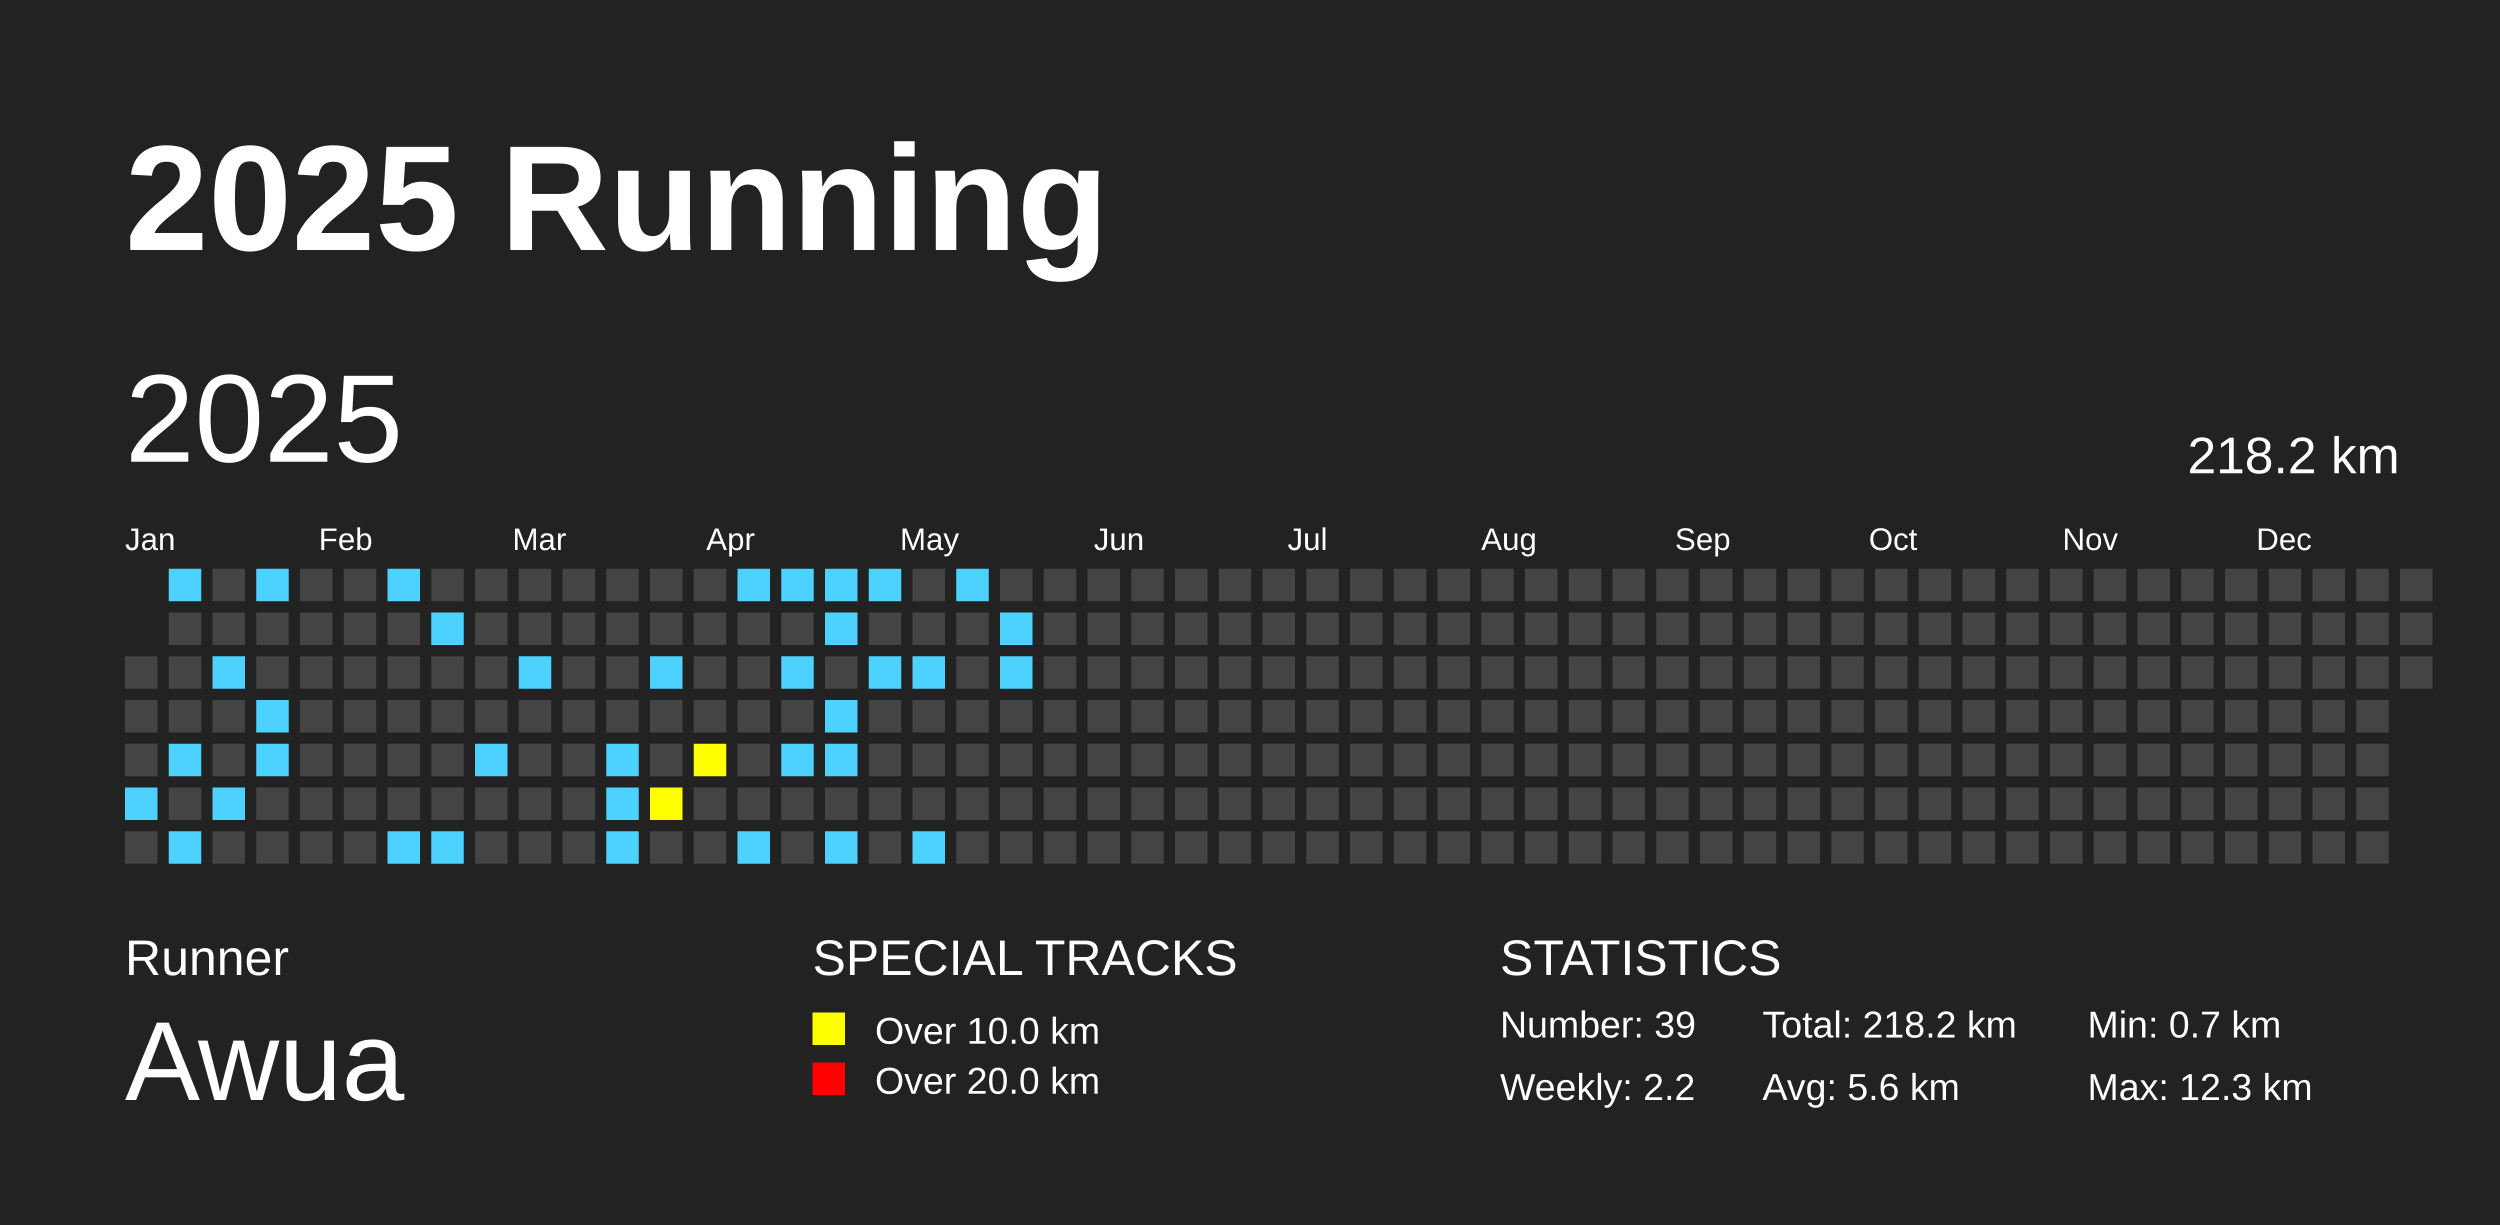
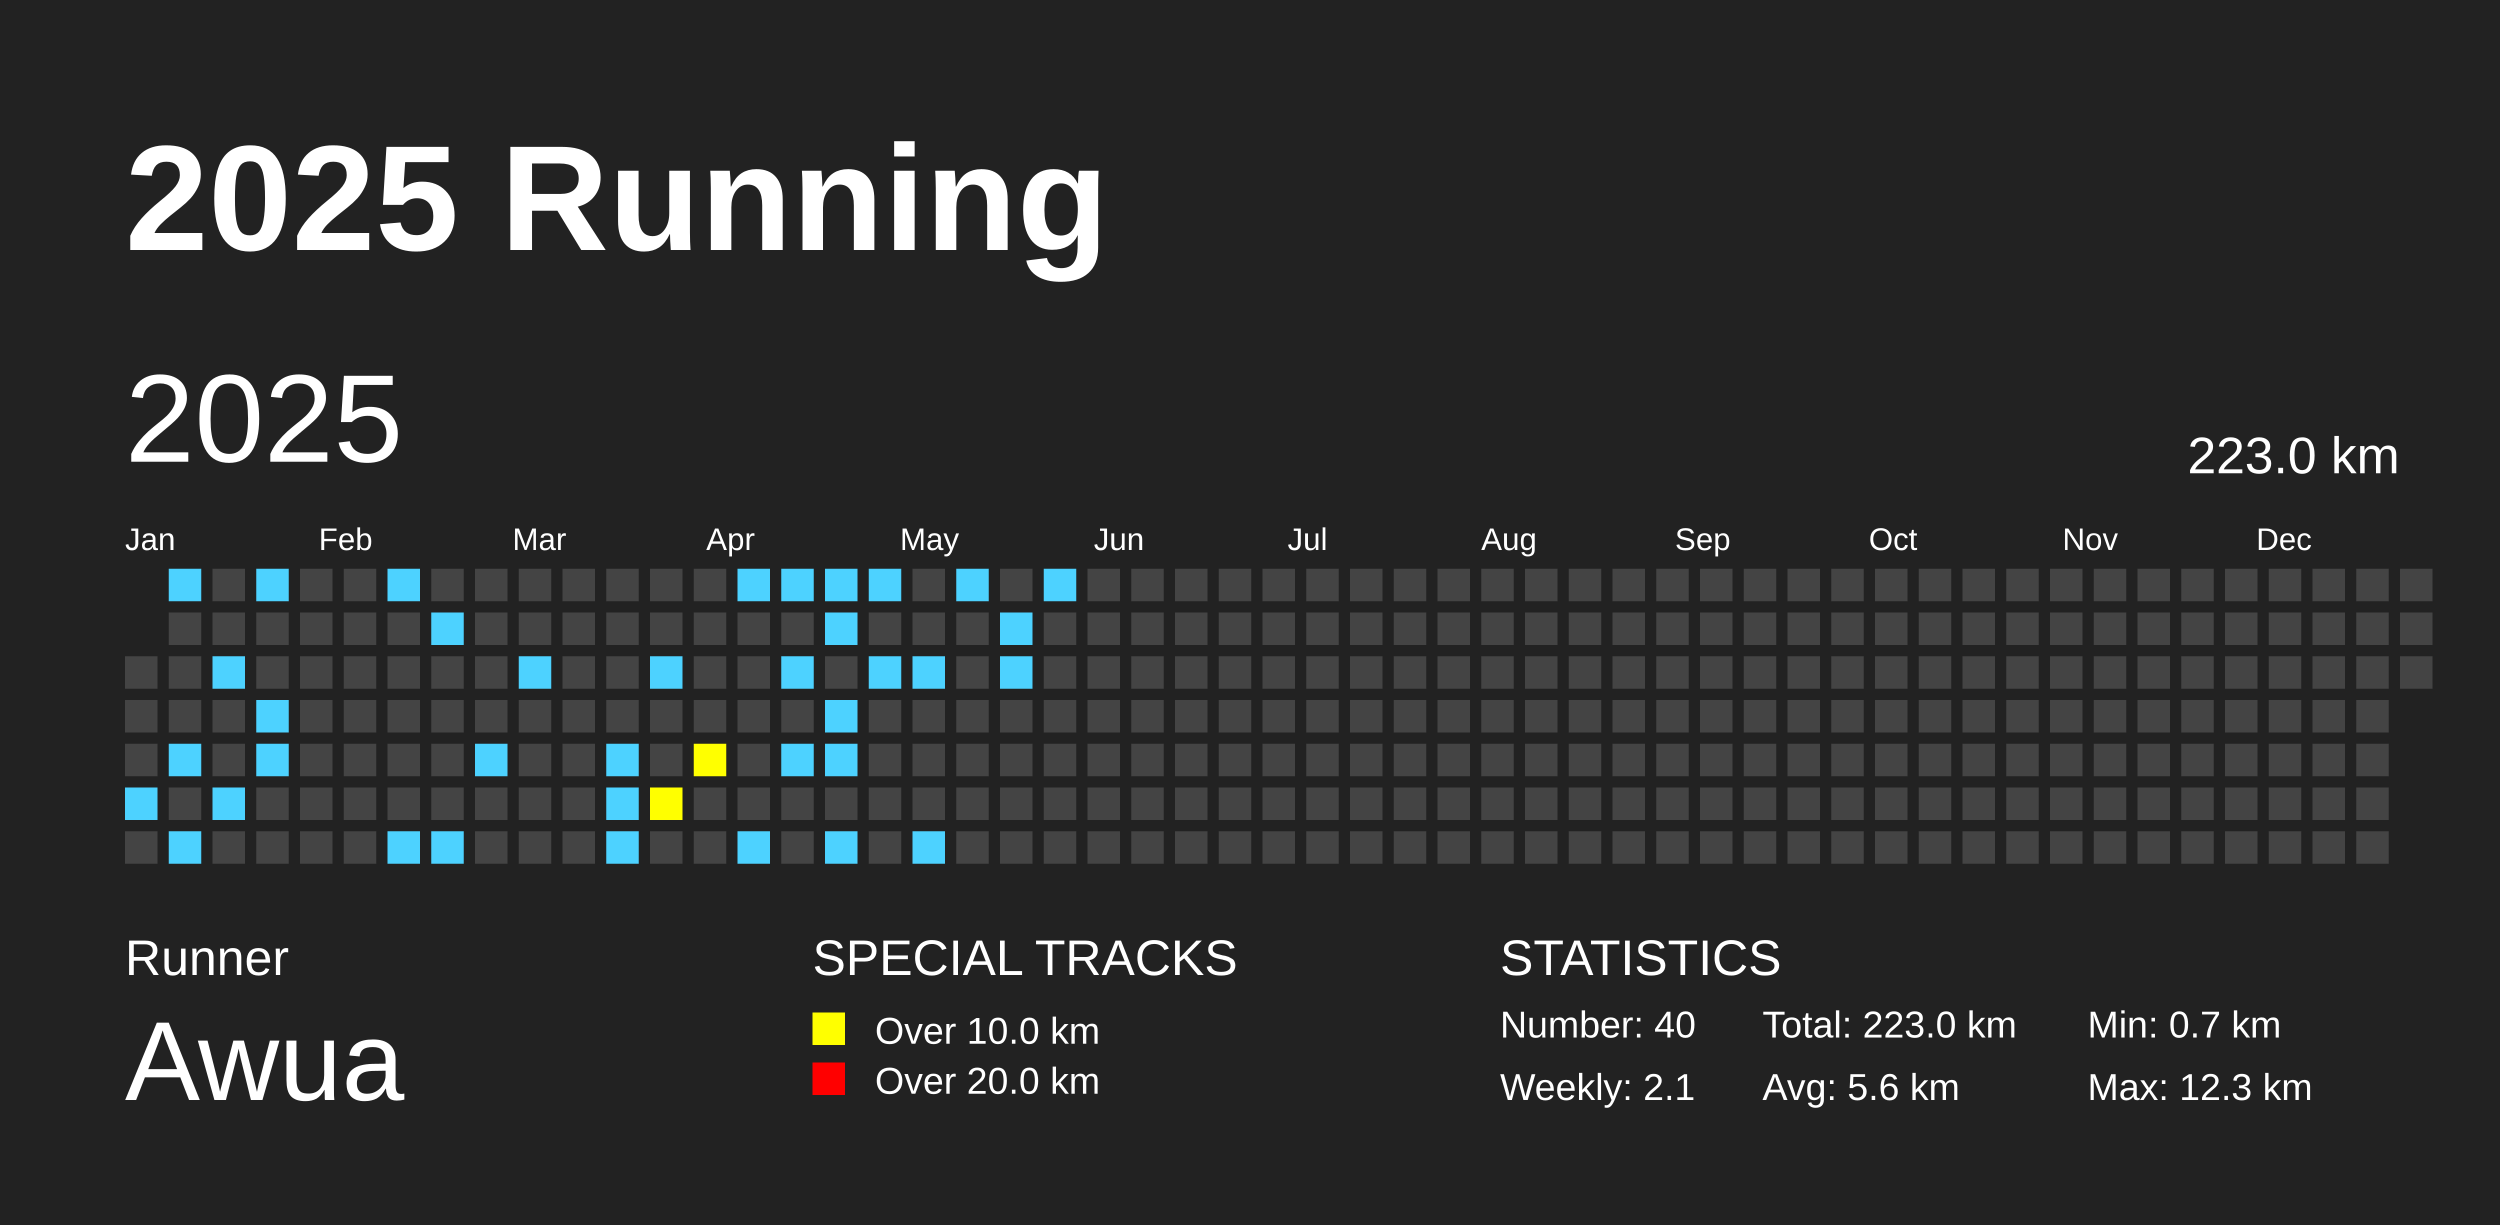
<svg xmlns="http://www.w3.org/2000/svg" baseProfile="full" height="98mm" version="1.1" viewBox="0,0,200,98" width="200mm">
  <defs />
  <rect fill="#222222" height="98" width="200" x="0" y="0" />
  <text fill="#FFFFFF" style="font-size:12px; font-family:Arial; font-weight:bold;" x="10" y="20">2025 Running</text>
  <text fill="#FFFFFF" style="font-size:4px; font-family:Arial" x="10" y="78">Runner</text>
  <text fill="#FFFFFF" style="font-size:9px; font-family:Arial" x="10" y="88">Awua</text>
  <text fill="#FFFFFF" style="font-size:4px; font-family:Arial" x="65" y="78">SPECIAL TRACKS</text>
  <rect fill="yellow" height="2.6" width="2.6" x="65" y="81" />
  <text fill="#FFFFFF" style="font-size:3px; font-family:Arial" x="70" y="83.5">Over 10.0 km</text>
  <rect fill="red" height="2.6" width="2.6" x="65" y="85" />
  <text fill="#FFFFFF" style="font-size:3px; font-family:Arial" x="70" y="87.5">Over 20.0 km</text>
  <text fill="#FFFFFF" style="font-size:4px; font-family:Arial" x="120" y="78">STATISTICS</text>
-   <text fill="#FFFFFF" style="font-size:3px; font-family:Arial" x="120" y="83">Number: 39</text>
-   <text fill="#FFFFFF" style="font-size:3px; font-family:Arial" x="120" y="88">Weekly: 2.2</text>
-   <text fill="#FFFFFF" style="font-size:3px; font-family:Arial" x="141" y="83">Total: 218.2 km</text>
+   <text fill="#FFFFFF" style="font-size:3px; font-family:Arial" x="120" y="83">Number: 40</text>
+   <text fill="#FFFFFF" style="font-size:3px; font-family:Arial" x="120" y="88">Weekly: 2.1</text>
+   <text fill="#FFFFFF" style="font-size:3px; font-family:Arial" x="141" y="83">Total: 223.0 km</text>
  <text fill="#FFFFFF" style="font-size:3px; font-family:Arial" x="141" y="88">Avg: 5.6 km</text>
  <text fill="#FFFFFF" style="font-size:3px; font-family:Arial" x="167" y="83">Min: 0.7 km</text>
  <text fill="#FFFFFF" style="font-size:3px; font-family:Arial" x="167" y="88">Max: 12.3 km</text>
  <text dominant-baseline="hanging" fill="#FFFFFF" style="font-size:10.0px; font-family:Arial;" x="10" y="30">2025</text>
-   <text dominant-baseline="hanging" fill="#FFFFFF" style="font-size:4.125px; font-family:Arial;" x="175" y="35">218.2 km</text>
+   <text dominant-baseline="hanging" fill="#FFFFFF" style="font-size:4.125px; font-family:Arial;" x="175" y="35">223.0 km</text>
  <text fill="#FFFFFF" style="font-size:2.5px; font-family:Arial" x="10.0" y="44">Jan</text>
  <text fill="#FFFFFF" style="font-size:2.5px; font-family:Arial" x="25.5" y="44">Feb</text>
  <text fill="#FFFFFF" style="font-size:2.5px; font-family:Arial" x="41.0" y="44">Mar</text>
  <text fill="#FFFFFF" style="font-size:2.5px; font-family:Arial" x="56.5" y="44">Apr</text>
  <text fill="#FFFFFF" style="font-size:2.5px; font-family:Arial" x="72.0" y="44">May</text>
  <text fill="#FFFFFF" style="font-size:2.5px; font-family:Arial" x="87.5" y="44">Jun</text>
  <text fill="#FFFFFF" style="font-size:2.5px; font-family:Arial" x="103.0" y="44">Jul</text>
  <text fill="#FFFFFF" style="font-size:2.5px; font-family:Arial" x="118.5" y="44">Aug</text>
  <text fill="#FFFFFF" style="font-size:2.5px; font-family:Arial" x="134.0" y="44">Sep</text>
  <text fill="#FFFFFF" style="font-size:2.5px; font-family:Arial" x="149.5" y="44">Oct</text>
  <text fill="#FFFFFF" style="font-size:2.5px; font-family:Arial" x="165.0" y="44">Nov</text>
  <text fill="#FFFFFF" style="font-size:2.5px; font-family:Arial" x="180.5" y="44">Dec</text>
  <rect fill="#444444" height="2.6" width="2.6" x="10.0" y="52.5" />
  <rect fill="#444444" height="2.6" width="2.6" x="10.0" y="56.0" />
  <rect fill="#444444" height="2.6" width="2.6" x="10.0" y="59.5" />
  <rect fill="#4DD2FF" height="2.6" width="2.6" x="10.0" y="63.0" />
  <rect fill="#444444" height="2.6" width="2.6" x="10.0" y="66.5" />
  <rect fill="#4DD2FF" height="2.6" width="2.6" x="13.5" y="45.5" />
  <rect fill="#444444" height="2.6" width="2.6" x="13.5" y="49.0" />
  <rect fill="#444444" height="2.6" width="2.6" x="13.5" y="52.5" />
  <rect fill="#444444" height="2.6" width="2.6" x="13.5" y="56.0" />
  <rect fill="#4DD2FF" height="2.6" width="2.6" x="13.5" y="59.5" />
  <rect fill="#444444" height="2.6" width="2.6" x="13.5" y="63.0" />
  <rect fill="#4DD2FF" height="2.6" width="2.6" x="13.5" y="66.5" />
  <rect fill="#444444" height="2.6" width="2.6" x="17.0" y="45.5" />
  <rect fill="#444444" height="2.6" width="2.6" x="17.0" y="49.0" />
  <rect fill="#4DD2FF" height="2.6" width="2.6" x="17.0" y="52.5" />
  <rect fill="#444444" height="2.6" width="2.6" x="17.0" y="56.0" />
  <rect fill="#444444" height="2.6" width="2.6" x="17.0" y="59.5" />
  <rect fill="#4DD2FF" height="2.6" width="2.6" x="17.0" y="63.0" />
  <rect fill="#444444" height="2.6" width="2.6" x="17.0" y="66.5" />
  <rect fill="#4DD2FF" height="2.6" width="2.6" x="20.5" y="45.5" />
  <rect fill="#444444" height="2.6" width="2.6" x="20.5" y="49.0" />
  <rect fill="#444444" height="2.6" width="2.6" x="20.5" y="52.5" />
  <rect fill="#4DD2FF" height="2.6" width="2.6" x="20.5" y="56.0" />
  <rect fill="#4DD2FF" height="2.6" width="2.6" x="20.5" y="59.5" />
  <rect fill="#444444" height="2.6" width="2.6" x="20.5" y="63.0" />
  <rect fill="#444444" height="2.6" width="2.6" x="20.5" y="66.5" />
  <rect fill="#444444" height="2.6" width="2.6" x="24.0" y="45.5" />
  <rect fill="#444444" height="2.6" width="2.6" x="24.0" y="49.0" />
  <rect fill="#444444" height="2.6" width="2.6" x="24.0" y="52.5" />
  <rect fill="#444444" height="2.6" width="2.6" x="24.0" y="56.0" />
  <rect fill="#444444" height="2.6" width="2.6" x="24.0" y="59.5" />
  <rect fill="#444444" height="2.6" width="2.6" x="24.0" y="63.0" />
  <rect fill="#444444" height="2.6" width="2.6" x="24.0" y="66.5" />
  <rect fill="#444444" height="2.6" width="2.6" x="27.5" y="45.5" />
  <rect fill="#444444" height="2.6" width="2.6" x="27.5" y="49.0" />
  <rect fill="#444444" height="2.6" width="2.6" x="27.5" y="52.5" />
  <rect fill="#444444" height="2.6" width="2.6" x="27.5" y="56.0" />
  <rect fill="#444444" height="2.6" width="2.6" x="27.5" y="59.5" />
  <rect fill="#444444" height="2.6" width="2.6" x="27.5" y="63.0" />
  <rect fill="#444444" height="2.6" width="2.6" x="27.5" y="66.5" />
  <rect fill="#4DD2FF" height="2.6" width="2.6" x="31.0" y="45.5" />
  <rect fill="#444444" height="2.6" width="2.6" x="31.0" y="49.0" />
  <rect fill="#444444" height="2.6" width="2.6" x="31.0" y="52.5" />
  <rect fill="#444444" height="2.6" width="2.6" x="31.0" y="56.0" />
  <rect fill="#444444" height="2.6" width="2.6" x="31.0" y="59.5" />
  <rect fill="#444444" height="2.6" width="2.6" x="31.0" y="63.0" />
  <rect fill="#4DD2FF" height="2.6" width="2.6" x="31.0" y="66.5" />
  <rect fill="#444444" height="2.6" width="2.6" x="34.5" y="45.5" />
  <rect fill="#4DD2FF" height="2.6" width="2.6" x="34.5" y="49.0" />
  <rect fill="#444444" height="2.6" width="2.6" x="34.5" y="52.5" />
  <rect fill="#444444" height="2.6" width="2.6" x="34.5" y="56.0" />
  <rect fill="#444444" height="2.6" width="2.6" x="34.5" y="59.5" />
  <rect fill="#444444" height="2.6" width="2.6" x="34.5" y="63.0" />
  <rect fill="#4DD2FF" height="2.6" width="2.6" x="34.5" y="66.5" />
  <rect fill="#444444" height="2.6" width="2.6" x="38.0" y="45.5" />
  <rect fill="#444444" height="2.6" width="2.6" x="38.0" y="49.0" />
  <rect fill="#444444" height="2.6" width="2.6" x="38.0" y="52.5" />
  <rect fill="#444444" height="2.6" width="2.6" x="38.0" y="56.0" />
  <rect fill="#4DD2FF" height="2.6" width="2.6" x="38.0" y="59.5" />
  <rect fill="#444444" height="2.6" width="2.6" x="38.0" y="63.0" />
  <rect fill="#444444" height="2.6" width="2.6" x="38.0" y="66.5" />
  <rect fill="#444444" height="2.6" width="2.6" x="41.5" y="45.5" />
  <rect fill="#444444" height="2.6" width="2.6" x="41.5" y="49.0" />
  <rect fill="#4DD2FF" height="2.6" width="2.6" x="41.5" y="52.5" />
  <rect fill="#444444" height="2.6" width="2.6" x="41.5" y="56.0" />
  <rect fill="#444444" height="2.6" width="2.6" x="41.5" y="59.5" />
  <rect fill="#444444" height="2.6" width="2.6" x="41.5" y="63.0" />
  <rect fill="#444444" height="2.6" width="2.6" x="41.5" y="66.5" />
  <rect fill="#444444" height="2.6" width="2.6" x="45.0" y="45.5" />
  <rect fill="#444444" height="2.6" width="2.6" x="45.0" y="49.0" />
  <rect fill="#444444" height="2.6" width="2.6" x="45.0" y="52.5" />
  <rect fill="#444444" height="2.6" width="2.6" x="45.0" y="56.0" />
  <rect fill="#444444" height="2.6" width="2.6" x="45.0" y="59.5" />
  <rect fill="#444444" height="2.6" width="2.6" x="45.0" y="63.0" />
  <rect fill="#444444" height="2.6" width="2.6" x="45.0" y="66.5" />
  <rect fill="#444444" height="2.6" width="2.6" x="48.5" y="45.5" />
  <rect fill="#444444" height="2.6" width="2.6" x="48.5" y="49.0" />
  <rect fill="#444444" height="2.6" width="2.6" x="48.5" y="52.5" />
  <rect fill="#444444" height="2.6" width="2.6" x="48.5" y="56.0" />
  <rect fill="#4DD2FF" height="2.6" width="2.6" x="48.5" y="59.5" />
  <rect fill="#4DD2FF" height="2.6" width="2.6" x="48.5" y="63.0" />
  <rect fill="#4DD2FF" height="2.6" width="2.6" x="48.5" y="66.5" />
  <rect fill="#444444" height="2.6" width="2.6" x="52.0" y="45.5" />
  <rect fill="#444444" height="2.6" width="2.6" x="52.0" y="49.0" />
  <rect fill="#4DD2FF" height="2.6" width="2.6" x="52.0" y="52.5" />
  <rect fill="#444444" height="2.6" width="2.6" x="52.0" y="56.0" />
  <rect fill="#444444" height="2.6" width="2.6" x="52.0" y="59.5" />
  <rect fill="yellow" height="2.6" width="2.6" x="52.0" y="63.0" />
  <rect fill="#444444" height="2.6" width="2.6" x="52.0" y="66.5" />
  <rect fill="#444444" height="2.6" width="2.6" x="55.5" y="45.5" />
  <rect fill="#444444" height="2.6" width="2.6" x="55.5" y="49.0" />
  <rect fill="#444444" height="2.6" width="2.6" x="55.5" y="52.5" />
  <rect fill="#444444" height="2.6" width="2.6" x="55.5" y="56.0" />
  <rect fill="yellow" height="2.6" width="2.6" x="55.5" y="59.5" />
  <rect fill="#444444" height="2.6" width="2.6" x="55.5" y="63.0" />
  <rect fill="#444444" height="2.6" width="2.6" x="55.5" y="66.5" />
  <rect fill="#4DD2FF" height="2.6" width="2.6" x="59.0" y="45.5" />
  <rect fill="#444444" height="2.6" width="2.6" x="59.0" y="49.0" />
  <rect fill="#444444" height="2.6" width="2.6" x="59.0" y="52.5" />
  <rect fill="#444444" height="2.6" width="2.6" x="59.0" y="56.0" />
  <rect fill="#444444" height="2.6" width="2.6" x="59.0" y="59.5" />
  <rect fill="#444444" height="2.6" width="2.6" x="59.0" y="63.0" />
  <rect fill="#4DD2FF" height="2.6" width="2.6" x="59.0" y="66.5" />
  <rect fill="#4DD2FF" height="2.6" width="2.6" x="62.5" y="45.5" />
  <rect fill="#444444" height="2.6" width="2.6" x="62.5" y="49.0" />
  <rect fill="#4DD2FF" height="2.6" width="2.6" x="62.5" y="52.5" />
  <rect fill="#444444" height="2.6" width="2.6" x="62.5" y="56.0" />
  <rect fill="#4DD2FF" height="2.6" width="2.6" x="62.5" y="59.5" />
  <rect fill="#444444" height="2.6" width="2.6" x="62.5" y="63.0" />
  <rect fill="#444444" height="2.6" width="2.6" x="62.5" y="66.5" />
  <rect fill="#4DD2FF" height="2.6" width="2.6" x="66.0" y="45.5" />
  <rect fill="#4DD2FF" height="2.6" width="2.6" x="66.0" y="49.0" />
  <rect fill="#444444" height="2.6" width="2.6" x="66.0" y="52.5" />
  <rect fill="#4DD2FF" height="2.6" width="2.6" x="66.0" y="56.0" />
  <rect fill="#4DD2FF" height="2.6" width="2.6" x="66.0" y="59.5" />
  <rect fill="#444444" height="2.6" width="2.6" x="66.0" y="63.0" />
  <rect fill="#4DD2FF" height="2.6" width="2.6" x="66.0" y="66.5" />
  <rect fill="#4DD2FF" height="2.6" width="2.6" x="69.5" y="45.5" />
  <rect fill="#444444" height="2.6" width="2.6" x="69.5" y="49.0" />
  <rect fill="#4DD2FF" height="2.6" width="2.6" x="69.5" y="52.5" />
  <rect fill="#444444" height="2.6" width="2.6" x="69.5" y="56.0" />
  <rect fill="#444444" height="2.6" width="2.6" x="69.5" y="59.5" />
  <rect fill="#444444" height="2.6" width="2.6" x="69.5" y="63.0" />
  <rect fill="#444444" height="2.6" width="2.6" x="69.5" y="66.5" />
  <rect fill="#444444" height="2.6" width="2.6" x="73.0" y="45.5" />
  <rect fill="#444444" height="2.6" width="2.6" x="73.0" y="49.0" />
  <rect fill="#4DD2FF" height="2.6" width="2.6" x="73.0" y="52.5" />
  <rect fill="#444444" height="2.6" width="2.6" x="73.0" y="56.0" />
  <rect fill="#444444" height="2.6" width="2.6" x="73.0" y="59.5" />
  <rect fill="#444444" height="2.6" width="2.6" x="73.0" y="63.0" />
  <rect fill="#4DD2FF" height="2.6" width="2.6" x="73.0" y="66.5" />
  <rect fill="#4DD2FF" height="2.6" width="2.6" x="76.5" y="45.5" />
  <rect fill="#444444" height="2.6" width="2.6" x="76.5" y="49.0" />
  <rect fill="#444444" height="2.6" width="2.6" x="76.5" y="52.5" />
  <rect fill="#444444" height="2.6" width="2.6" x="76.5" y="56.0" />
  <rect fill="#444444" height="2.6" width="2.6" x="76.5" y="59.5" />
  <rect fill="#444444" height="2.6" width="2.6" x="76.5" y="63.0" />
  <rect fill="#444444" height="2.6" width="2.6" x="76.5" y="66.5" />
  <rect fill="#444444" height="2.6" width="2.6" x="80.0" y="45.5" />
  <rect fill="#4DD2FF" height="2.6" width="2.6" x="80.0" y="49.0" />
  <rect fill="#4DD2FF" height="2.6" width="2.6" x="80.0" y="52.5" />
  <rect fill="#444444" height="2.6" width="2.6" x="80.0" y="56.0" />
  <rect fill="#444444" height="2.6" width="2.6" x="80.0" y="59.5" />
  <rect fill="#444444" height="2.6" width="2.6" x="80.0" y="63.0" />
  <rect fill="#444444" height="2.6" width="2.6" x="80.0" y="66.5" />
-   <rect fill="#444444" height="2.6" width="2.6" x="83.5" y="45.5" />
+   <rect fill="#4DD2FF" height="2.6" width="2.6" x="83.5" y="45.5" />
  <rect fill="#444444" height="2.6" width="2.6" x="83.5" y="49.0" />
  <rect fill="#444444" height="2.6" width="2.6" x="83.5" y="52.5" />
  <rect fill="#444444" height="2.6" width="2.6" x="83.5" y="56.0" />
  <rect fill="#444444" height="2.6" width="2.6" x="83.5" y="59.5" />
  <rect fill="#444444" height="2.6" width="2.6" x="83.5" y="63.0" />
  <rect fill="#444444" height="2.6" width="2.6" x="83.5" y="66.5" />
  <rect fill="#444444" height="2.6" width="2.6" x="87.0" y="45.5" />
  <rect fill="#444444" height="2.6" width="2.6" x="87.0" y="49.0" />
  <rect fill="#444444" height="2.6" width="2.6" x="87.0" y="52.5" />
  <rect fill="#444444" height="2.6" width="2.6" x="87.0" y="56.0" />
  <rect fill="#444444" height="2.6" width="2.6" x="87.0" y="59.5" />
  <rect fill="#444444" height="2.6" width="2.6" x="87.0" y="63.0" />
  <rect fill="#444444" height="2.6" width="2.6" x="87.0" y="66.5" />
  <rect fill="#444444" height="2.6" width="2.6" x="90.5" y="45.5" />
  <rect fill="#444444" height="2.6" width="2.6" x="90.5" y="49.0" />
  <rect fill="#444444" height="2.6" width="2.6" x="90.5" y="52.5" />
  <rect fill="#444444" height="2.6" width="2.6" x="90.5" y="56.0" />
  <rect fill="#444444" height="2.6" width="2.6" x="90.5" y="59.5" />
  <rect fill="#444444" height="2.6" width="2.6" x="90.5" y="63.0" />
  <rect fill="#444444" height="2.6" width="2.6" x="90.5" y="66.5" />
  <rect fill="#444444" height="2.6" width="2.6" x="94.0" y="45.5" />
  <rect fill="#444444" height="2.6" width="2.6" x="94.0" y="49.0" />
  <rect fill="#444444" height="2.6" width="2.6" x="94.0" y="52.5" />
  <rect fill="#444444" height="2.6" width="2.6" x="94.0" y="56.0" />
  <rect fill="#444444" height="2.6" width="2.6" x="94.0" y="59.5" />
  <rect fill="#444444" height="2.6" width="2.6" x="94.0" y="63.0" />
  <rect fill="#444444" height="2.6" width="2.6" x="94.0" y="66.5" />
  <rect fill="#444444" height="2.6" width="2.6" x="97.5" y="45.5" />
  <rect fill="#444444" height="2.6" width="2.6" x="97.5" y="49.0" />
  <rect fill="#444444" height="2.6" width="2.6" x="97.5" y="52.5" />
  <rect fill="#444444" height="2.6" width="2.6" x="97.5" y="56.0" />
  <rect fill="#444444" height="2.6" width="2.6" x="97.5" y="59.5" />
  <rect fill="#444444" height="2.6" width="2.6" x="97.5" y="63.0" />
  <rect fill="#444444" height="2.6" width="2.6" x="97.5" y="66.5" />
  <rect fill="#444444" height="2.6" width="2.6" x="101.0" y="45.5" />
  <rect fill="#444444" height="2.6" width="2.6" x="101.0" y="49.0" />
  <rect fill="#444444" height="2.6" width="2.6" x="101.0" y="52.5" />
  <rect fill="#444444" height="2.6" width="2.6" x="101.0" y="56.0" />
  <rect fill="#444444" height="2.6" width="2.6" x="101.0" y="59.5" />
  <rect fill="#444444" height="2.6" width="2.6" x="101.0" y="63.0" />
  <rect fill="#444444" height="2.6" width="2.6" x="101.0" y="66.5" />
  <rect fill="#444444" height="2.6" width="2.6" x="104.5" y="45.5" />
  <rect fill="#444444" height="2.6" width="2.6" x="104.5" y="49.0" />
  <rect fill="#444444" height="2.6" width="2.6" x="104.5" y="52.5" />
  <rect fill="#444444" height="2.6" width="2.6" x="104.5" y="56.0" />
  <rect fill="#444444" height="2.6" width="2.6" x="104.5" y="59.5" />
  <rect fill="#444444" height="2.6" width="2.6" x="104.5" y="63.0" />
  <rect fill="#444444" height="2.6" width="2.6" x="104.5" y="66.5" />
  <rect fill="#444444" height="2.6" width="2.6" x="108.0" y="45.5" />
  <rect fill="#444444" height="2.6" width="2.6" x="108.0" y="49.0" />
  <rect fill="#444444" height="2.6" width="2.6" x="108.0" y="52.5" />
  <rect fill="#444444" height="2.6" width="2.6" x="108.0" y="56.0" />
  <rect fill="#444444" height="2.6" width="2.6" x="108.0" y="59.5" />
  <rect fill="#444444" height="2.6" width="2.6" x="108.0" y="63.0" />
  <rect fill="#444444" height="2.6" width="2.6" x="108.0" y="66.5" />
  <rect fill="#444444" height="2.6" width="2.6" x="111.5" y="45.5" />
  <rect fill="#444444" height="2.6" width="2.6" x="111.5" y="49.0" />
  <rect fill="#444444" height="2.6" width="2.6" x="111.5" y="52.5" />
  <rect fill="#444444" height="2.6" width="2.6" x="111.5" y="56.0" />
  <rect fill="#444444" height="2.6" width="2.6" x="111.5" y="59.5" />
  <rect fill="#444444" height="2.6" width="2.6" x="111.5" y="63.0" />
  <rect fill="#444444" height="2.6" width="2.6" x="111.5" y="66.5" />
  <rect fill="#444444" height="2.6" width="2.6" x="115.0" y="45.5" />
  <rect fill="#444444" height="2.6" width="2.6" x="115.0" y="49.0" />
  <rect fill="#444444" height="2.6" width="2.6" x="115.0" y="52.5" />
  <rect fill="#444444" height="2.6" width="2.6" x="115.0" y="56.0" />
  <rect fill="#444444" height="2.6" width="2.6" x="115.0" y="59.5" />
  <rect fill="#444444" height="2.6" width="2.6" x="115.0" y="63.0" />
  <rect fill="#444444" height="2.6" width="2.6" x="115.0" y="66.5" />
  <rect fill="#444444" height="2.6" width="2.6" x="118.5" y="45.5" />
  <rect fill="#444444" height="2.6" width="2.6" x="118.5" y="49.0" />
  <rect fill="#444444" height="2.6" width="2.6" x="118.5" y="52.5" />
  <rect fill="#444444" height="2.6" width="2.6" x="118.5" y="56.0" />
  <rect fill="#444444" height="2.6" width="2.6" x="118.5" y="59.5" />
  <rect fill="#444444" height="2.6" width="2.6" x="118.5" y="63.0" />
  <rect fill="#444444" height="2.6" width="2.6" x="118.5" y="66.5" />
  <rect fill="#444444" height="2.6" width="2.6" x="122.0" y="45.5" />
  <rect fill="#444444" height="2.6" width="2.6" x="122.0" y="49.0" />
  <rect fill="#444444" height="2.6" width="2.6" x="122.0" y="52.5" />
  <rect fill="#444444" height="2.6" width="2.6" x="122.0" y="56.0" />
  <rect fill="#444444" height="2.6" width="2.6" x="122.0" y="59.5" />
  <rect fill="#444444" height="2.6" width="2.6" x="122.0" y="63.0" />
  <rect fill="#444444" height="2.6" width="2.6" x="122.0" y="66.5" />
  <rect fill="#444444" height="2.6" width="2.6" x="125.5" y="45.5" />
  <rect fill="#444444" height="2.6" width="2.6" x="125.5" y="49.0" />
  <rect fill="#444444" height="2.6" width="2.6" x="125.5" y="52.5" />
  <rect fill="#444444" height="2.6" width="2.6" x="125.5" y="56.0" />
  <rect fill="#444444" height="2.6" width="2.6" x="125.5" y="59.5" />
  <rect fill="#444444" height="2.6" width="2.6" x="125.5" y="63.0" />
  <rect fill="#444444" height="2.6" width="2.6" x="125.5" y="66.5" />
  <rect fill="#444444" height="2.6" width="2.6" x="129.0" y="45.5" />
  <rect fill="#444444" height="2.6" width="2.6" x="129.0" y="49.0" />
  <rect fill="#444444" height="2.6" width="2.6" x="129.0" y="52.5" />
  <rect fill="#444444" height="2.6" width="2.6" x="129.0" y="56.0" />
  <rect fill="#444444" height="2.6" width="2.6" x="129.0" y="59.5" />
  <rect fill="#444444" height="2.6" width="2.6" x="129.0" y="63.0" />
  <rect fill="#444444" height="2.6" width="2.6" x="129.0" y="66.5" />
  <rect fill="#444444" height="2.6" width="2.6" x="132.5" y="45.5" />
  <rect fill="#444444" height="2.6" width="2.6" x="132.5" y="49.0" />
  <rect fill="#444444" height="2.6" width="2.6" x="132.5" y="52.5" />
  <rect fill="#444444" height="2.6" width="2.6" x="132.5" y="56.0" />
  <rect fill="#444444" height="2.6" width="2.6" x="132.5" y="59.5" />
  <rect fill="#444444" height="2.6" width="2.6" x="132.5" y="63.0" />
  <rect fill="#444444" height="2.6" width="2.6" x="132.5" y="66.5" />
  <rect fill="#444444" height="2.6" width="2.6" x="136.0" y="45.5" />
  <rect fill="#444444" height="2.6" width="2.6" x="136.0" y="49.0" />
  <rect fill="#444444" height="2.6" width="2.6" x="136.0" y="52.5" />
  <rect fill="#444444" height="2.6" width="2.6" x="136.0" y="56.0" />
  <rect fill="#444444" height="2.6" width="2.6" x="136.0" y="59.5" />
  <rect fill="#444444" height="2.6" width="2.6" x="136.0" y="63.0" />
  <rect fill="#444444" height="2.6" width="2.6" x="136.0" y="66.5" />
  <rect fill="#444444" height="2.6" width="2.6" x="139.5" y="45.5" />
  <rect fill="#444444" height="2.6" width="2.6" x="139.5" y="49.0" />
  <rect fill="#444444" height="2.6" width="2.6" x="139.5" y="52.5" />
  <rect fill="#444444" height="2.6" width="2.6" x="139.5" y="56.0" />
  <rect fill="#444444" height="2.6" width="2.6" x="139.5" y="59.5" />
  <rect fill="#444444" height="2.6" width="2.6" x="139.5" y="63.0" />
  <rect fill="#444444" height="2.6" width="2.6" x="139.5" y="66.5" />
  <rect fill="#444444" height="2.6" width="2.6" x="143.0" y="45.5" />
  <rect fill="#444444" height="2.6" width="2.6" x="143.0" y="49.0" />
  <rect fill="#444444" height="2.6" width="2.6" x="143.0" y="52.5" />
  <rect fill="#444444" height="2.6" width="2.6" x="143.0" y="56.0" />
  <rect fill="#444444" height="2.6" width="2.6" x="143.0" y="59.5" />
  <rect fill="#444444" height="2.6" width="2.6" x="143.0" y="63.0" />
  <rect fill="#444444" height="2.6" width="2.6" x="143.0" y="66.5" />
  <rect fill="#444444" height="2.6" width="2.6" x="146.5" y="45.5" />
  <rect fill="#444444" height="2.6" width="2.6" x="146.5" y="49.0" />
  <rect fill="#444444" height="2.6" width="2.6" x="146.5" y="52.5" />
  <rect fill="#444444" height="2.6" width="2.6" x="146.5" y="56.0" />
  <rect fill="#444444" height="2.6" width="2.6" x="146.5" y="59.5" />
  <rect fill="#444444" height="2.6" width="2.6" x="146.5" y="63.0" />
  <rect fill="#444444" height="2.6" width="2.6" x="146.5" y="66.5" />
  <rect fill="#444444" height="2.6" width="2.6" x="150.0" y="45.5" />
  <rect fill="#444444" height="2.6" width="2.6" x="150.0" y="49.0" />
  <rect fill="#444444" height="2.6" width="2.6" x="150.0" y="52.5" />
  <rect fill="#444444" height="2.6" width="2.6" x="150.0" y="56.0" />
  <rect fill="#444444" height="2.6" width="2.6" x="150.0" y="59.5" />
  <rect fill="#444444" height="2.6" width="2.6" x="150.0" y="63.0" />
  <rect fill="#444444" height="2.6" width="2.6" x="150.0" y="66.5" />
  <rect fill="#444444" height="2.6" width="2.6" x="153.5" y="45.5" />
  <rect fill="#444444" height="2.6" width="2.6" x="153.5" y="49.0" />
  <rect fill="#444444" height="2.6" width="2.6" x="153.5" y="52.5" />
  <rect fill="#444444" height="2.6" width="2.6" x="153.5" y="56.0" />
  <rect fill="#444444" height="2.6" width="2.6" x="153.5" y="59.5" />
  <rect fill="#444444" height="2.6" width="2.6" x="153.5" y="63.0" />
  <rect fill="#444444" height="2.6" width="2.6" x="153.5" y="66.5" />
  <rect fill="#444444" height="2.6" width="2.6" x="157.0" y="45.5" />
  <rect fill="#444444" height="2.6" width="2.6" x="157.0" y="49.0" />
  <rect fill="#444444" height="2.6" width="2.6" x="157.0" y="52.5" />
  <rect fill="#444444" height="2.6" width="2.6" x="157.0" y="56.0" />
  <rect fill="#444444" height="2.6" width="2.6" x="157.0" y="59.5" />
  <rect fill="#444444" height="2.6" width="2.6" x="157.0" y="63.0" />
  <rect fill="#444444" height="2.6" width="2.6" x="157.0" y="66.5" />
  <rect fill="#444444" height="2.6" width="2.6" x="160.5" y="45.5" />
  <rect fill="#444444" height="2.6" width="2.6" x="160.5" y="49.0" />
  <rect fill="#444444" height="2.6" width="2.6" x="160.5" y="52.5" />
  <rect fill="#444444" height="2.6" width="2.6" x="160.5" y="56.0" />
  <rect fill="#444444" height="2.6" width="2.6" x="160.5" y="59.5" />
  <rect fill="#444444" height="2.6" width="2.6" x="160.5" y="63.0" />
  <rect fill="#444444" height="2.6" width="2.6" x="160.5" y="66.5" />
  <rect fill="#444444" height="2.6" width="2.6" x="164.0" y="45.5" />
  <rect fill="#444444" height="2.6" width="2.6" x="164.0" y="49.0" />
  <rect fill="#444444" height="2.6" width="2.6" x="164.0" y="52.5" />
  <rect fill="#444444" height="2.6" width="2.6" x="164.0" y="56.0" />
  <rect fill="#444444" height="2.6" width="2.6" x="164.0" y="59.5" />
  <rect fill="#444444" height="2.6" width="2.6" x="164.0" y="63.0" />
  <rect fill="#444444" height="2.6" width="2.6" x="164.0" y="66.5" />
  <rect fill="#444444" height="2.6" width="2.6" x="167.5" y="45.5" />
  <rect fill="#444444" height="2.6" width="2.6" x="167.5" y="49.0" />
  <rect fill="#444444" height="2.6" width="2.6" x="167.5" y="52.5" />
  <rect fill="#444444" height="2.6" width="2.6" x="167.5" y="56.0" />
  <rect fill="#444444" height="2.6" width="2.6" x="167.5" y="59.5" />
  <rect fill="#444444" height="2.6" width="2.6" x="167.5" y="63.0" />
  <rect fill="#444444" height="2.6" width="2.6" x="167.5" y="66.5" />
  <rect fill="#444444" height="2.6" width="2.6" x="171.0" y="45.5" />
  <rect fill="#444444" height="2.6" width="2.6" x="171.0" y="49.0" />
  <rect fill="#444444" height="2.6" width="2.6" x="171.0" y="52.5" />
  <rect fill="#444444" height="2.6" width="2.6" x="171.0" y="56.0" />
  <rect fill="#444444" height="2.6" width="2.6" x="171.0" y="59.5" />
  <rect fill="#444444" height="2.6" width="2.6" x="171.0" y="63.0" />
  <rect fill="#444444" height="2.6" width="2.6" x="171.0" y="66.5" />
  <rect fill="#444444" height="2.6" width="2.6" x="174.5" y="45.5" />
  <rect fill="#444444" height="2.6" width="2.6" x="174.5" y="49.0" />
  <rect fill="#444444" height="2.6" width="2.6" x="174.5" y="52.5" />
  <rect fill="#444444" height="2.6" width="2.6" x="174.5" y="56.0" />
  <rect fill="#444444" height="2.6" width="2.6" x="174.5" y="59.5" />
  <rect fill="#444444" height="2.6" width="2.6" x="174.5" y="63.0" />
  <rect fill="#444444" height="2.6" width="2.6" x="174.5" y="66.5" />
  <rect fill="#444444" height="2.6" width="2.6" x="178.0" y="45.5" />
  <rect fill="#444444" height="2.6" width="2.6" x="178.0" y="49.0" />
  <rect fill="#444444" height="2.6" width="2.6" x="178.0" y="52.5" />
  <rect fill="#444444" height="2.6" width="2.6" x="178.0" y="56.0" />
  <rect fill="#444444" height="2.6" width="2.6" x="178.0" y="59.5" />
  <rect fill="#444444" height="2.6" width="2.6" x="178.0" y="63.0" />
  <rect fill="#444444" height="2.6" width="2.6" x="178.0" y="66.5" />
  <rect fill="#444444" height="2.6" width="2.6" x="181.5" y="45.5" />
  <rect fill="#444444" height="2.6" width="2.6" x="181.5" y="49.0" />
  <rect fill="#444444" height="2.6" width="2.6" x="181.5" y="52.5" />
  <rect fill="#444444" height="2.6" width="2.6" x="181.5" y="56.0" />
  <rect fill="#444444" height="2.6" width="2.6" x="181.5" y="59.5" />
  <rect fill="#444444" height="2.6" width="2.6" x="181.5" y="63.0" />
  <rect fill="#444444" height="2.6" width="2.6" x="181.5" y="66.5" />
  <rect fill="#444444" height="2.6" width="2.6" x="185.0" y="45.5" />
  <rect fill="#444444" height="2.6" width="2.6" x="185.0" y="49.0" />
  <rect fill="#444444" height="2.6" width="2.6" x="185.0" y="52.5" />
  <rect fill="#444444" height="2.6" width="2.6" x="185.0" y="56.0" />
  <rect fill="#444444" height="2.6" width="2.6" x="185.0" y="59.5" />
  <rect fill="#444444" height="2.6" width="2.6" x="185.0" y="63.0" />
  <rect fill="#444444" height="2.6" width="2.6" x="185.0" y="66.5" />
  <rect fill="#444444" height="2.6" width="2.6" x="188.5" y="45.5" />
  <rect fill="#444444" height="2.6" width="2.6" x="188.5" y="49.0" />
  <rect fill="#444444" height="2.6" width="2.6" x="188.5" y="52.5" />
  <rect fill="#444444" height="2.6" width="2.6" x="188.5" y="56.0" />
  <rect fill="#444444" height="2.6" width="2.6" x="188.5" y="59.5" />
  <rect fill="#444444" height="2.6" width="2.6" x="188.5" y="63.0" />
  <rect fill="#444444" height="2.6" width="2.6" x="188.5" y="66.5" />
  <rect fill="#444444" height="2.6" width="2.6" x="192.0" y="45.5" />
  <rect fill="#444444" height="2.6" width="2.6" x="192.0" y="49.0" />
  <rect fill="#444444" height="2.6" width="2.6" x="192.0" y="52.5" />
</svg>
